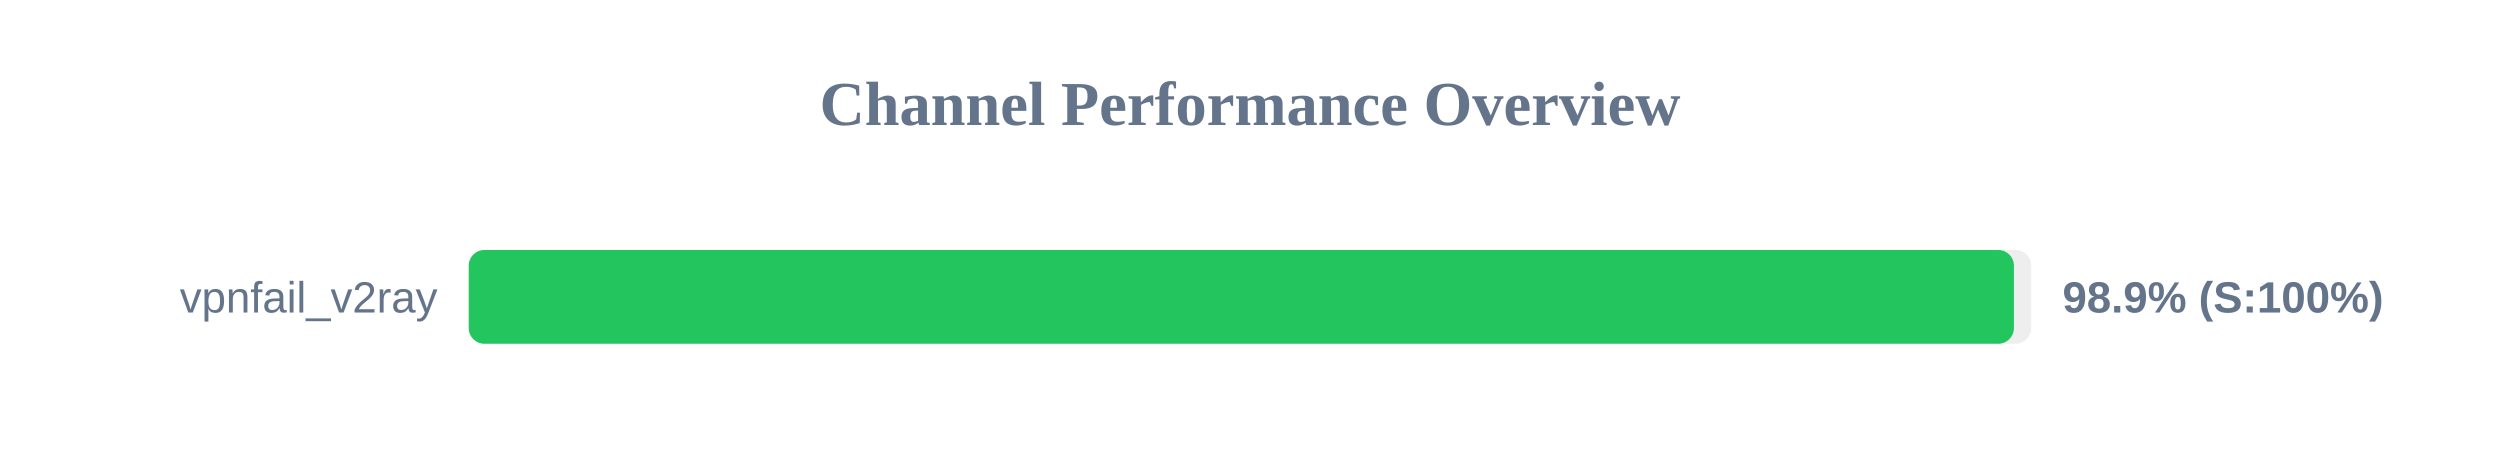
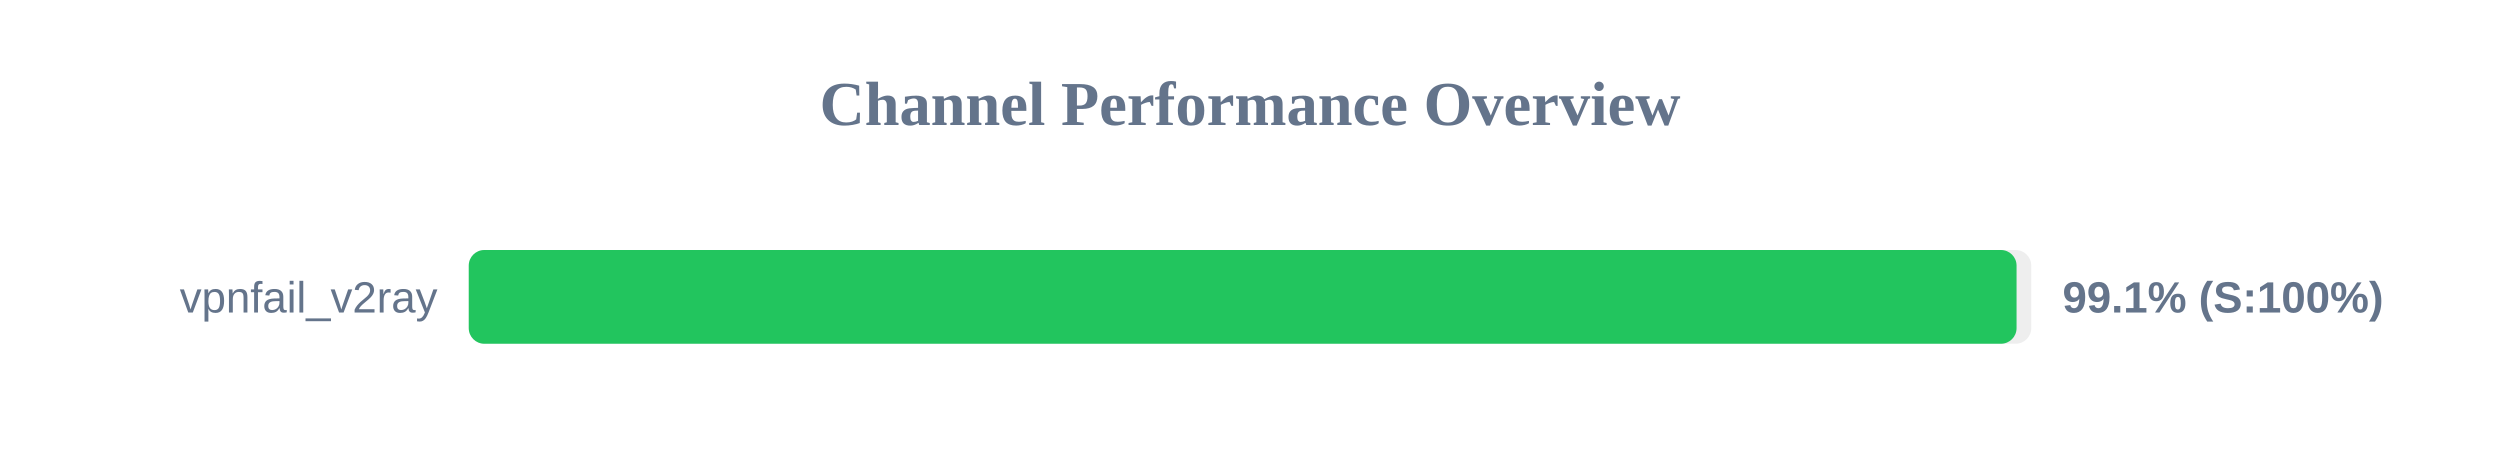
<svg xmlns="http://www.w3.org/2000/svg" width="800" height="150" version="1.1">
  <style>
        .row { font: 14px Arial; fill: #64748b; }
        .score { font: bold 14px Arial; fill: #64748b; }
    </style>
  <text x="400" y="40" text-anchor="middle" font-size="20px" font-weight="bold" fill="#64748b">Channel Performance Overview</text>
  <rect x="150" y="80" width="500" height="30" fill="#eee" rx="5" />
-   <rect x="150" y="80" width="494.45" height="30" fill="#22c55e" rx="5" />
+   <rect x="150" y="80" width="495.3" height="30" fill="#22c55e" rx="5" />
  <text x="140" y="100" text-anchor="end" class="row">vpnfail_v2ray</text>
-   <text x="660" y="100" text-anchor="start" class="score">98.9% (S:100%)</text>
+   <text x="660" y="100" text-anchor="start" class="score">99.1% (S:100%)</text>
</svg>
